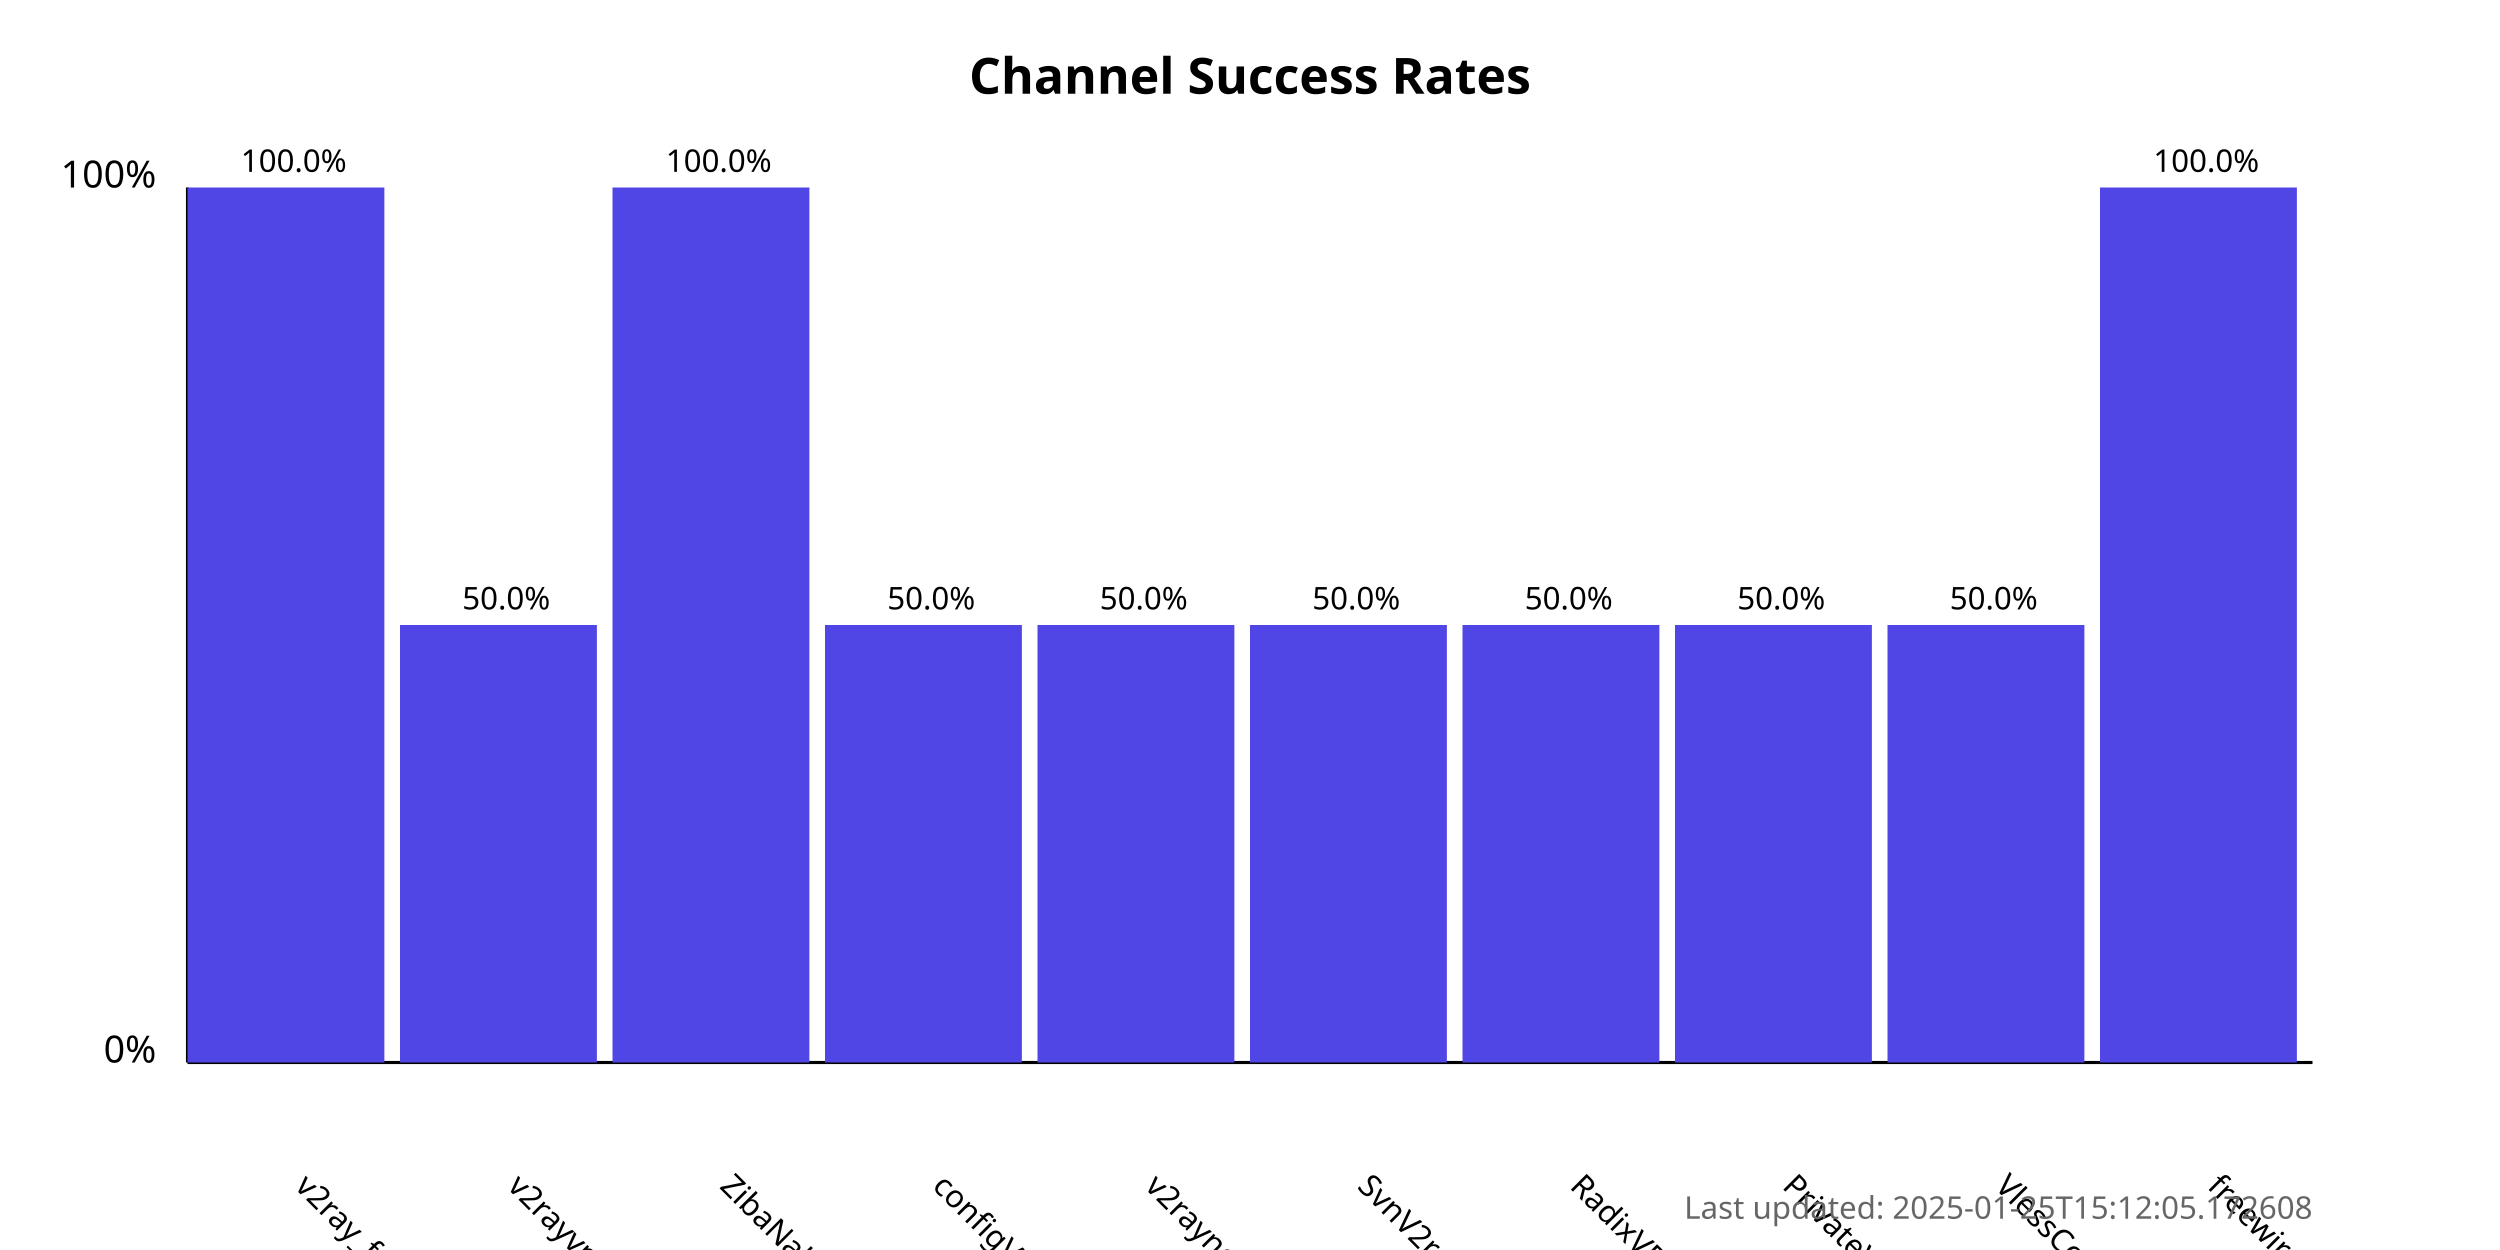
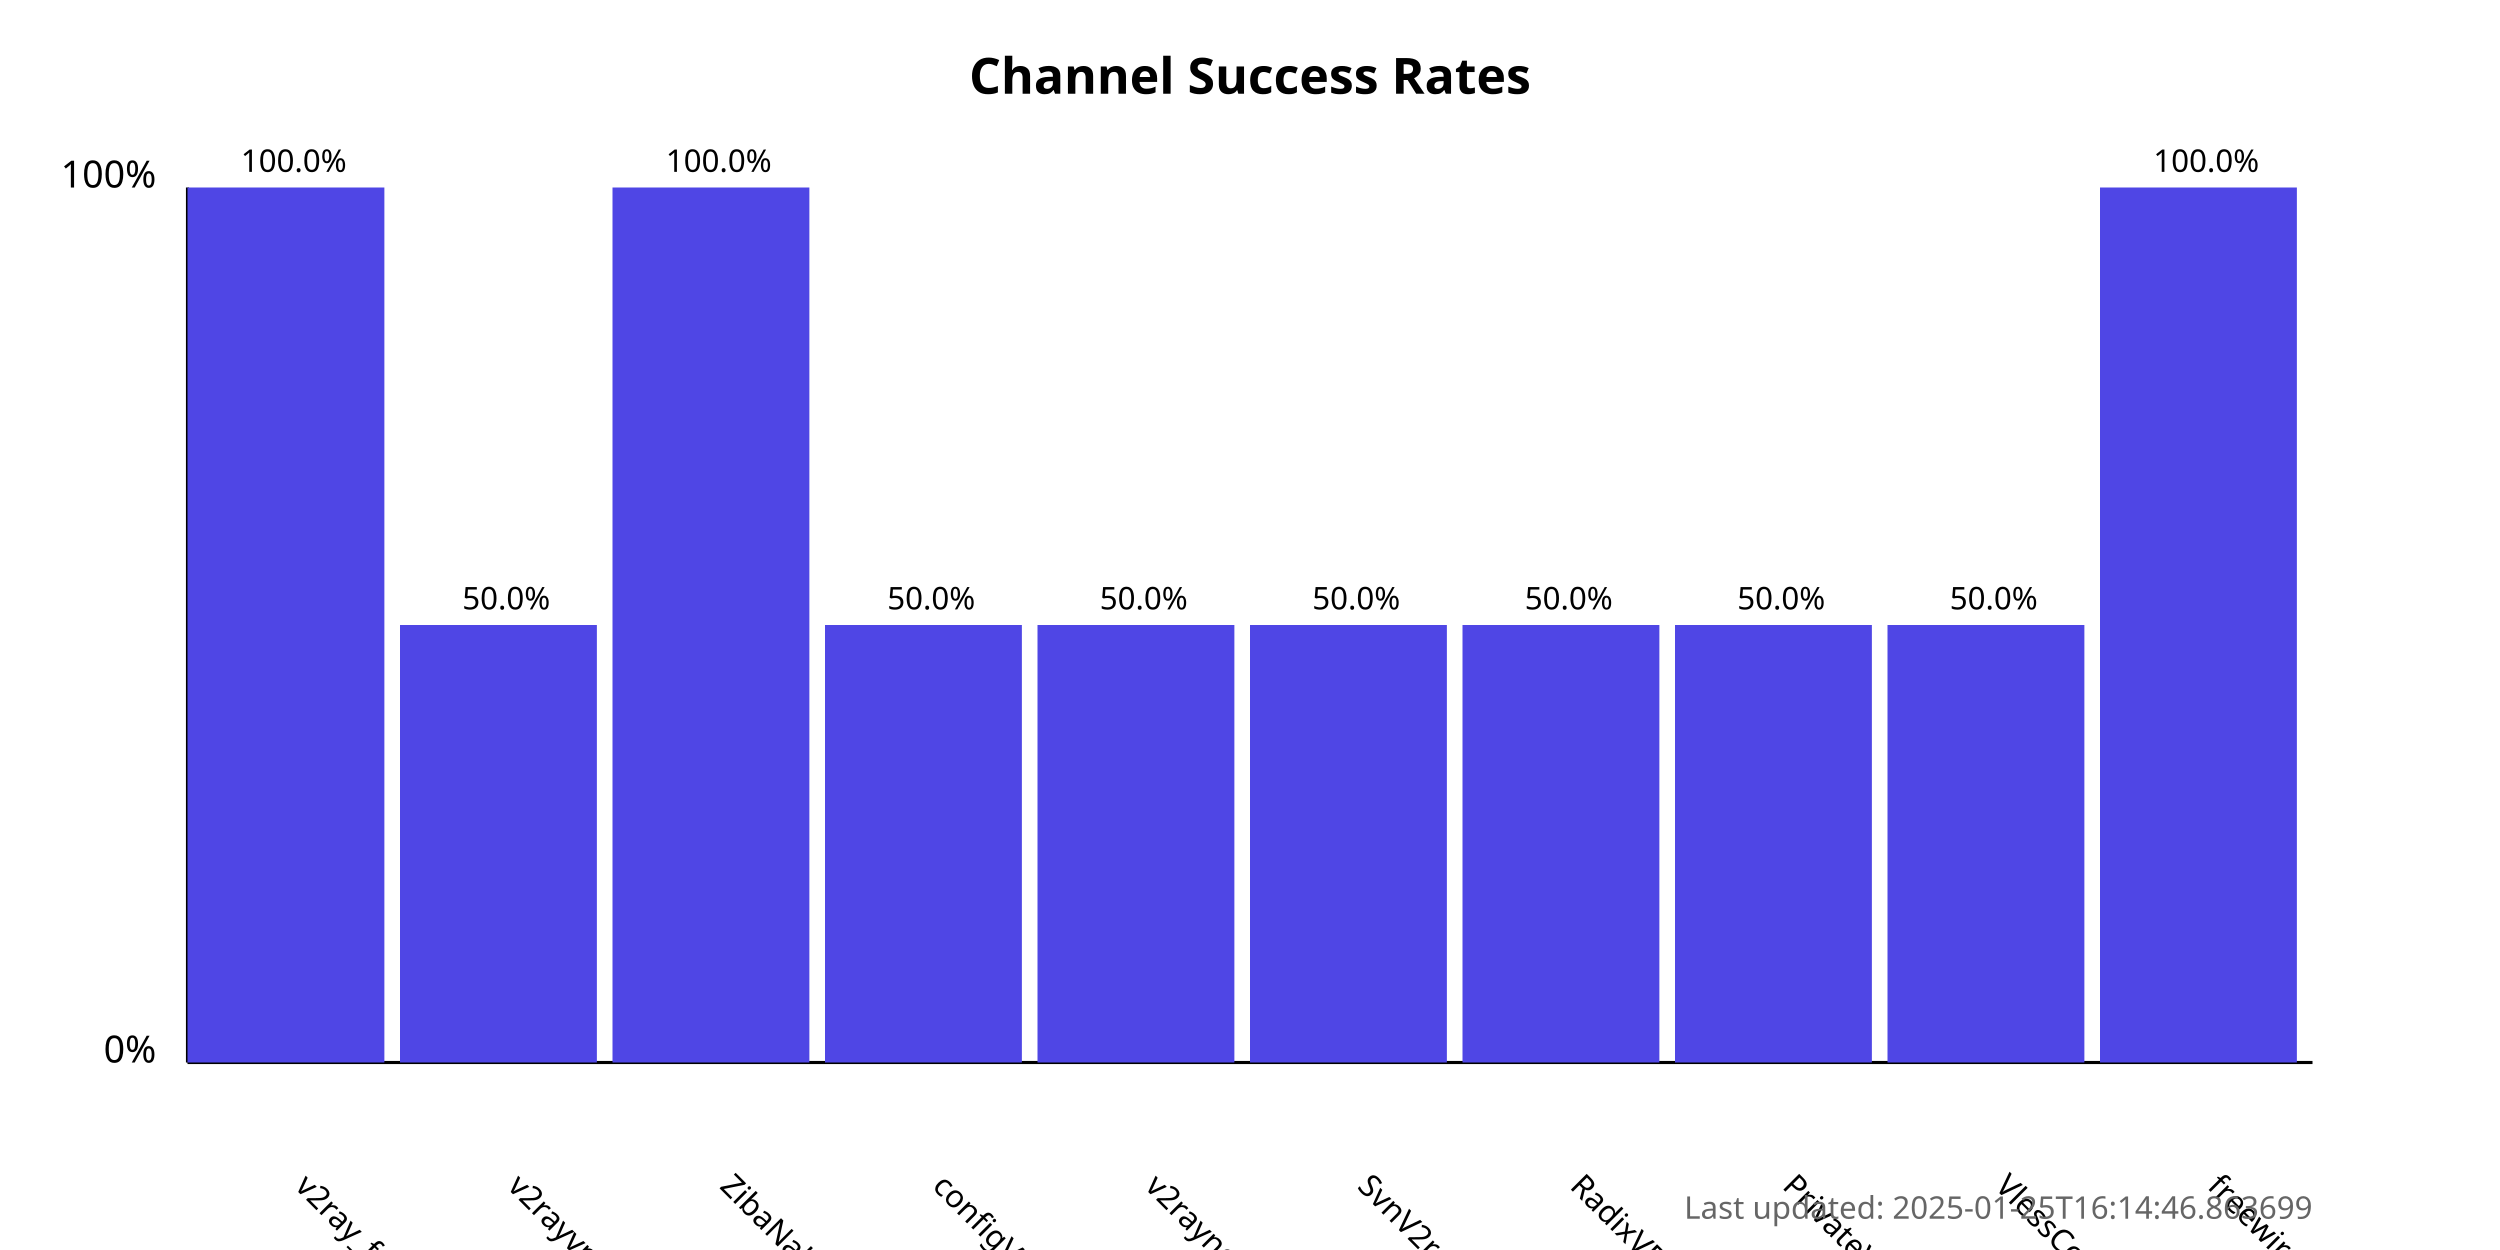
<svg xmlns="http://www.w3.org/2000/svg" width="800" height="400">
  <style>
            .chart-title { font: bold 16px sans-serif; }
            .axis-label { font: 12px sans-serif; }
            .tick-label { font: 10px sans-serif; }
            .bar { fill: #4f46e5; }
            .bar:hover { fill: #6366f1; }
            .timestamp { font: 10px sans-serif; fill: #666; }
        </style>
  <text x="400.0" y="30" text-anchor="middle" class="chart-title">
            Channel Success Rates
        </text>
  <line x1="60" y1="340" x2="60" y2="60" stroke="black" stroke-width="1" />
  <line x1="60" y1="340" x2="740" y2="340" stroke="black" stroke-width="1" />
  <text x="50" y="340" text-anchor="end" class="axis-label">0%</text>
  <text x="50" y="60" text-anchor="end" class="axis-label">100%</text>
  <g>
    <rect x="60" y="60.0" width="63.0" height="280.0" class="bar" />
    <text x="94.0" y="380" transform="rotate(45, 94.0, 380)" text-anchor="start" class="tick-label">
                v2ray_free_conf
            </text>
    <text x="94.0" y="55.0" text-anchor="middle" class="tick-label">
                100.0%
            </text>
  </g>
  <g>
    <rect x="128.0" y="200.0" width="63.0" height="140.0" class="bar" />
    <text x="162.0" y="380" transform="rotate(45, 162.0, 380)" text-anchor="start" class="tick-label">
                v2rayvpno
            </text>
    <text x="162.0" y="195.0" text-anchor="middle" class="tick-label">
                50.0%
            </text>
  </g>
  <g>
    <rect x="196.0" y="60.0" width="63.0" height="280.0" class="bar" />
    <text x="230.0" y="380" transform="rotate(45, 230.0, 380)" text-anchor="start" class="tick-label">
                ZibaNabz
            </text>
    <text x="230.0" y="55.0" text-anchor="middle" class="tick-label">
                100.0%
            </text>
  </g>
  <g>
    <rect x="264.0" y="200.0" width="63.0" height="140.0" class="bar" />
    <text x="298.0" y="380" transform="rotate(45, 298.0, 380)" text-anchor="start" class="tick-label">
                configV2rayForFree
            </text>
    <text x="298.0" y="195.0" text-anchor="middle" class="tick-label">
                50.0%
            </text>
  </g>
  <g>
    <rect x="332.0" y="200.0" width="63.0" height="140.0" class="bar" />
    <text x="366.0" y="380" transform="rotate(45, 366.0, 380)" text-anchor="start" class="tick-label">
                v2rayngvpn
            </text>
    <text x="366.0" y="195.0" text-anchor="middle" class="tick-label">
                50.0%
            </text>
  </g>
  <g>
    <rect x="400.0" y="200.0" width="63.0" height="140.0" class="bar" />
    <text x="434.0" y="380" transform="rotate(45, 434.0, 380)" text-anchor="start" class="tick-label">
                SvnV2ray
            </text>
    <text x="434.0" y="195.0" text-anchor="middle" class="tick-label">
                50.0%
            </text>
  </g>
  <g>
    <rect x="468.0" y="200.0" width="63.0" height="140.0" class="bar" />
    <text x="502.0" y="380" transform="rotate(45, 502.0, 380)" text-anchor="start" class="tick-label">
                RadixVPN
            </text>
    <text x="502.0" y="195.0" text-anchor="middle" class="tick-label">
                50.0%
            </text>
  </g>
  <g>
    <rect x="536.0" y="200.0" width="63.0" height="140.0" class="bar" />
    <text x="570.0" y="380" transform="rotate(45, 570.0, 380)" text-anchor="start" class="tick-label">
                PrivateVPNs
            </text>
    <text x="570.0" y="195.0" text-anchor="middle" class="tick-label">
                50.0%
            </text>
  </g>
  <g>
    <rect x="604.0" y="200.0" width="63.0" height="140.0" class="bar" />
    <text x="638.0" y="380" transform="rotate(45, 638.0, 380)" text-anchor="start" class="tick-label">
                VlessConfig
            </text>
    <text x="638.0" y="195.0" text-anchor="middle" class="tick-label">
                50.0%
            </text>
  </g>
  <g>
    <rect x="672.0" y="60.0" width="63.0" height="280.0" class="bar" />
    <text x="706.0" y="380" transform="rotate(45, 706.0, 380)" text-anchor="start" class="tick-label">
                freewireguard
            </text>
    <text x="706.0" y="55.0" text-anchor="middle" class="tick-label">
                100.0%
            </text>
  </g>
  <text x="740" y="390" text-anchor="end" class="timestamp">
-             Last updated: 2025-01-25T15:12:05.172608
+             Last updated: 2025-01-25T16:14:46.863699
        </text>
</svg>
